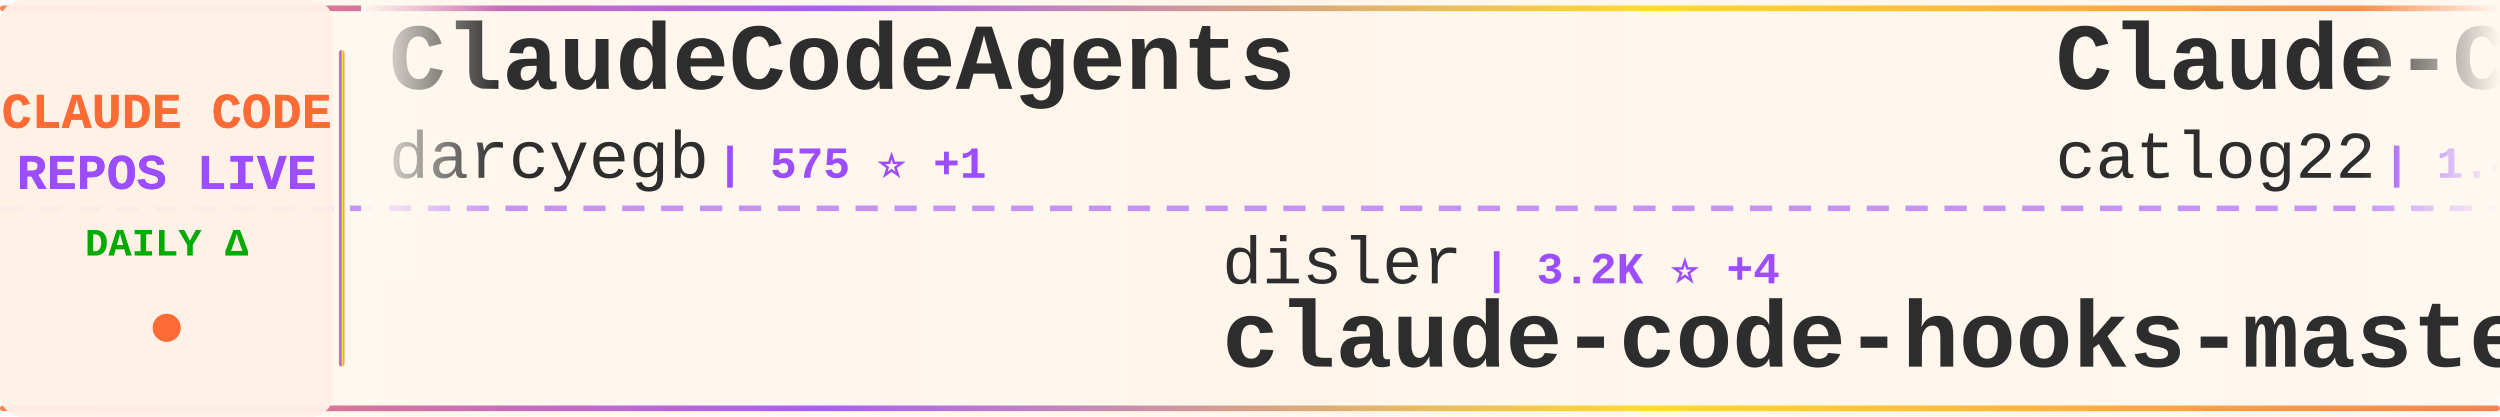
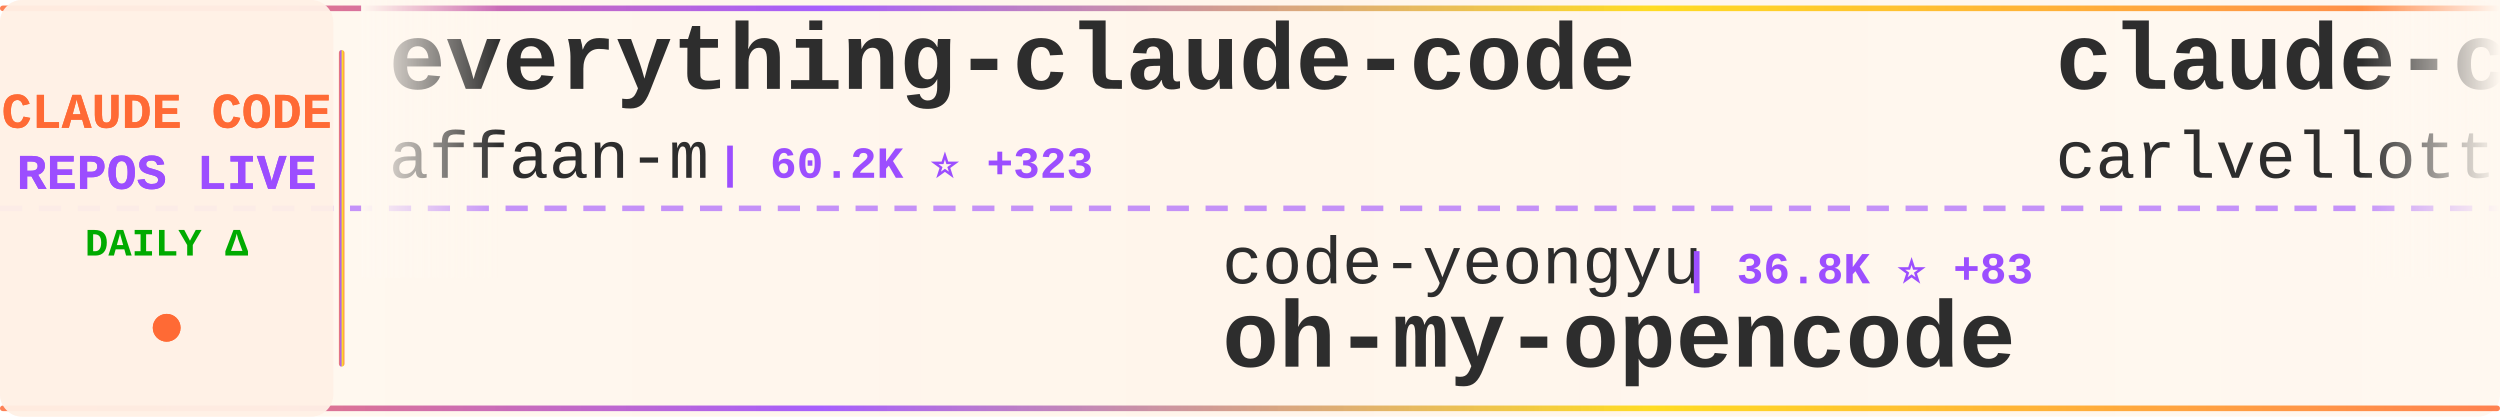
<svg xmlns="http://www.w3.org/2000/svg" width="900" height="150">
  <defs>
    <linearGradient id="tickerBg" x1="0%" y1="0%" x2="100%" y2="0%">
      <stop offset="0%" style="stop-color:#fff8f0;stop-opacity:0.98" />
      <stop offset="50%" style="stop-color:#fff5eb;stop-opacity:1" />
      <stop offset="100%" style="stop-color:#fff8f0;stop-opacity:0.98" />
    </linearGradient>
    <linearGradient id="borderGrad" x1="0%" y1="0%" x2="100%" y2="0%">
      <stop offset="0%" style="stop-color:#FF6B35;stop-opacity:0.85">
        <animate attributeName="stop-opacity" values="0.85;1;0.85" dur="2s" repeatCount="indefinite" />
      </stop>
      <stop offset="33%" style="stop-color:#9C4EFF;stop-opacity:0.9">
        <animate attributeName="stop-opacity" values="0.9;1;0.9" dur="2.2s" repeatCount="indefinite" />
      </stop>
      <stop offset="66%" style="stop-color:#FFD700;stop-opacity:0.85">
        <animate attributeName="stop-opacity" values="0.85;1;0.85" dur="1.8s" repeatCount="indefinite" />
      </stop>
      <stop offset="100%" style="stop-color:#FF6B35;stop-opacity:0.85">
        <animate attributeName="stop-opacity" values="0.85;1;0.85" dur="2s" repeatCount="indefinite" />
      </stop>
    </linearGradient>
    <filter id="textGlow">
      <feGaussianBlur stdDeviation="0.15" result="coloredBlur" />
      <feMerge>
        <feMergeNode in="coloredBlur" />
        <feMergeNode in="SourceGraphic" />
      </feMerge>
    </filter>
    <filter id="metricGlow">
      <feGaussianBlur stdDeviation="0.2" result="coloredBlur" />
      <feMerge>
        <feMergeNode in="coloredBlur" />
        <feMergeNode in="SourceGraphic" />
      </feMerge>
    </filter>
    <linearGradient id="leftFade" x1="0%" y1="0%" x2="100%" y2="0%">
      <stop offset="0%" style="stop-color:#fff8f0;stop-opacity:1" />
      <stop offset="100%" style="stop-color:#fff8f0;stop-opacity:0" />
    </linearGradient>
    <linearGradient id="rightFade" x1="0%" y1="0%" x2="100%" y2="0%">
      <stop offset="0%" style="stop-color:#fff8f0;stop-opacity:0" />
      <stop offset="100%" style="stop-color:#fff8f0;stop-opacity:1" />
    </linearGradient>
  </defs>
  <rect width="900" height="150" fill="url(#tickerBg)" rx="8" />
  <rect x="0" y="2" width="900" height="2" fill="url(#borderGrad)" rx="1" />
  <rect x="0" y="146" width="900" height="2" fill="url(#borderGrad)" rx="1" />
  <line x1="0" y1="75" x2="900" y2="75" stroke="#9C4EFF" stroke-width="2" stroke-dasharray="8 6" opacity="0.6" />
  <rect x="0" y="0" width="120" height="150" fill="#fff0e6" opacity="0.95" rx="8" />
  <text x="60" y="46" font-family="'Courier New', monospace" font-size="18" font-weight="bold" fill="#FF6B35" text-anchor="middle" filter="url(#textGlow)">
    CLAUDE CODE
  </text>
  <text x="60" y="68" font-family="'Courier New', monospace" font-size="18" font-weight="bold" fill="#9C4EFF" text-anchor="middle" filter="url(#textGlow)">
    REPOS LIVE
  </text>
  <text x="60" y="92" font-family="'Courier New', monospace" font-size="14" font-weight="bold" fill="#00aa00" text-anchor="middle">
    DAILY Δ
  </text>
  <circle cx="60" cy="118" r="5" fill="#FF6B35" filter="url(#metricGlow)">
    <animate attributeName="r" values="4;6;4" dur="1.5s" repeatCount="indefinite" />
    <animate attributeName="opacity" values="0.6;1;0.6" dur="1.5s" repeatCount="indefinite" />
  </circle>
  <rect x="122" y="18" width="2" height="114" fill="url(#borderGrad)" rx="1" />
  <clipPath id="tickerClip">
    <rect x="130" y="0" width="770" height="150" />
  </clipPath>
  <g clip-path="url(#tickerClip)">
    <g id="tickerItems">
      <animateTransform attributeName="transform" attributeType="XML" type="translate" from="0 0" to="-3000 0" dur="54s" repeatCount="indefinite" />
      <g transform="translate(0, 0)">
-         <text x="140" y="32" font-family="'Courier New', monospace" font-size="34" font-weight="bold" fill="#2d2d2d">ClaudeCodeAgents</text>
-         <text x="140" y="64" font-family="'Courier New', monospace" font-size="24" font-weight="normal" fill="#2d2d2d" opacity="1.0">darcyegb</text>
-         <text x="258" y="64" font-family="'Courier New', monospace" font-size="16" font-weight="bold" fill="#9C4EFF"> | 575 ⭐ +1</text>
+         <text x="140" y="32" font-family="'Courier New', monospace" font-size="34" font-weight="bold" fill="#2d2d2d">everything-claude-code</text>
+         <text x="140" y="64" font-family="'Courier New', monospace" font-size="24" font-weight="normal" fill="#2d2d2d" opacity="1.0">affaan-m</text>
+         <text x="258" y="64" font-family="'Courier New', monospace" font-size="16" font-weight="bold" fill="#9C4EFF"> | 60.2K ⭐ +323</text>
      </g>
      <g transform="translate(300, 0)">
-         <text x="140" y="102" font-family="'Courier New', monospace" font-size="24" font-weight="normal" fill="#2d2d2d" opacity="1.0">disler</text>
-         <text x="234" y="102" font-family="'Courier New', monospace" font-size="16" font-weight="bold" fill="#9C4EFF"> | 3.2K ⭐ +4</text>
-         <text x="140" y="132" font-family="'Courier New', monospace" font-size="34" font-weight="bold" fill="#2d2d2d">claude-code-hooks-master...</text>
+         <text x="140" y="102" font-family="'Courier New', monospace" font-size="24" font-weight="normal" fill="#2d2d2d" opacity="1.0">code-yeongyu</text>
+         <text x="306" y="102" font-family="'Courier New', monospace" font-size="16" font-weight="bold" fill="#9C4EFF"> | 36.8K ⭐ +83</text>
+         <text x="140" y="132" font-family="'Courier New', monospace" font-size="34" font-weight="bold" fill="#2d2d2d">oh-my-opencode</text>
      </g>
      <g transform="translate(600, 0)">
-         <text x="140" y="32" font-family="'Courier New', monospace" font-size="34" font-weight="bold" fill="#2d2d2d">Claude-Code-Workflow</text>
-         <text x="140" y="64" font-family="'Courier New', monospace" font-size="24" font-weight="normal" fill="#2d2d2d" opacity="1.0">catlog22</text>
-         <text x="258" y="64" font-family="'Courier New', monospace" font-size="16" font-weight="bold" fill="#9C4EFF"> | 1.4K ⭐ +4</text>
+         <text x="140" y="32" font-family="'Courier New', monospace" font-size="34" font-weight="bold" fill="#2d2d2d">claude-code-pm-course</text>
+         <text x="140" y="64" font-family="'Courier New', monospace" font-size="24" font-weight="normal" fill="#2d2d2d" opacity="1.0">carlvellotti</text>
+         <text x="306" y="64" font-family="'Courier New', monospace" font-size="16" font-weight="bold" fill="#9C4EFF"> | 1.5K ⭐ +3</text>
      </g>
      <g transform="translate(900, 0)">
-         <text x="140" y="102" font-family="'Courier New', monospace" font-size="24" font-weight="normal" fill="#2d2d2d" opacity="1.0">nishimoto265</text>
-         <text x="306" y="102" font-family="'Courier New', monospace" font-size="16" font-weight="bold" fill="#9C4EFF"> | 493 ⭐ +1</text>
-         <text x="140" y="132" font-family="'Courier New', monospace" font-size="34" font-weight="bold" fill="#2d2d2d">Claude-Code-Communicatio...</text>
+         <text x="140" y="102" font-family="'Courier New', monospace" font-size="24" font-weight="normal" fill="#2d2d2d" opacity="1.0">peterkrueck</text>
+         <text x="294" y="102" font-family="'Courier New', monospace" font-size="16" font-weight="bold" fill="#9C4EFF"> | 1.3K ⭐</text>
+         <text x="140" y="132" font-family="'Courier New', monospace" font-size="34" font-weight="bold" fill="#2d2d2d">Claude-Code-Development-...</text>
      </g>
      <g transform="translate(1200, 0)">
-         <text x="140" y="32" font-family="'Courier New', monospace" font-size="34" font-weight="bold" fill="#2d2d2d">happy</text>
-         <text x="140" y="64" font-family="'Courier New', monospace" font-size="24" font-weight="normal" fill="#2d2d2d" opacity="1.0">slopus</text>
-         <text x="234" y="64" font-family="'Courier New', monospace" font-size="16" font-weight="bold" fill="#9C4EFF"> | 14.2K ⭐ +28</text>
+         <text x="140" y="32" font-family="'Courier New', monospace" font-size="34" font-weight="bold" fill="#2d2d2d">vibe-kanban</text>
+         <text x="140" y="64" font-family="'Courier New', monospace" font-size="24" font-weight="normal" fill="#2d2d2d" opacity="1.0">BloopAI</text>
+         <text x="246" y="64" font-family="'Courier New', monospace" font-size="16" font-weight="bold" fill="#9C4EFF"> | 22.3K ⭐ +20</text>
      </g>
      <g transform="translate(1500, 0)">
-         <text x="140" y="102" font-family="'Courier New', monospace" font-size="24" font-weight="normal" fill="#2d2d2d" opacity="1.0">zebbern</text>
-         <text x="246" y="102" font-family="'Courier New', monospace" font-size="16" font-weight="bold" fill="#9C4EFF"> | 3.5K ⭐ +3</text>
-         <text x="140" y="132" font-family="'Courier New', monospace" font-size="34" font-weight="bold" fill="#2d2d2d">claude-code-guide</text>
+         <text x="140" y="102" font-family="'Courier New', monospace" font-size="24" font-weight="normal" fill="#2d2d2d" opacity="1.0">catlog22</text>
+         <text x="258" y="102" font-family="'Courier New', monospace" font-size="16" font-weight="bold" fill="#9C4EFF"> | 1.4K ⭐</text>
+         <text x="140" y="132" font-family="'Courier New', monospace" font-size="34" font-weight="bold" fill="#2d2d2d">Claude-Code-Workflow</text>
      </g>
      <g transform="translate(1800, 0)">
-         <text x="140" y="32" font-family="'Courier New', monospace" font-size="34" font-weight="bold" fill="#2d2d2d">claude-code-sub-agents</text>
-         <text x="140" y="64" font-family="'Courier New', monospace" font-size="24" font-weight="normal" fill="#2d2d2d" opacity="1.0">lst97</text>
-         <text x="222" y="64" font-family="'Courier New', monospace" font-size="16" font-weight="bold" fill="#9C4EFF"> | 1.4K ⭐ +3</text>
+         <text x="140" y="32" font-family="'Courier New', monospace" font-size="34" font-weight="bold" fill="#2d2d2d">claude-agent-sdk-python</text>
+         <text x="140" y="64" font-family="'Courier New', monospace" font-size="24" font-weight="normal" fill="#2d2d2d" opacity="1.0">anthropics</text>
+         <text x="282" y="64" font-family="'Courier New', monospace" font-size="16" font-weight="bold" fill="#9C4EFF"> | 5.2K ⭐ +11</text>
      </g>
      <g transform="translate(2100, 0)">
-         <text x="140" y="102" font-family="'Courier New', monospace" font-size="24" font-weight="normal" fill="#2d2d2d" opacity="1.0">Alishahryar1</text>
-         <text x="306" y="102" font-family="'Courier New', monospace" font-size="16" font-weight="bold" fill="#9C4EFF"> | 780 ⭐ +5</text>
-         <text x="140" y="132" font-family="'Courier New', monospace" font-size="34" font-weight="bold" fill="#2d2d2d">free-claude-code</text>
+         <text x="140" y="102" font-family="'Courier New', monospace" font-size="24" font-weight="normal" fill="#2d2d2d" opacity="1.0">centminmod</text>
+         <text x="282" y="102" font-family="'Courier New', monospace" font-size="16" font-weight="bold" fill="#9C4EFF"> | 1.9K ⭐ +1</text>
+         <text x="140" y="132" font-family="'Courier New', monospace" font-size="34" font-weight="bold" fill="#2d2d2d">my-claude-code-setup</text>
      </g>
      <g transform="translate(2400, 0)">
-         <text x="140" y="32" font-family="'Courier New', monospace" font-size="34" font-weight="bold" fill="#2d2d2d">oh-my-opencode</text>
-         <text x="140" y="64" font-family="'Courier New', monospace" font-size="24" font-weight="normal" fill="#2d2d2d" opacity="1.0">code-yeongyu</text>
-         <text x="306" y="64" font-family="'Courier New', monospace" font-size="16" font-weight="bold" fill="#9C4EFF"> | 36.8K ⭐ +112</text>
+         <text x="140" y="32" font-family="'Courier New', monospace" font-size="34" font-weight="bold" fill="#2d2d2d">opcode</text>
+         <text x="140" y="64" font-family="'Courier New', monospace" font-size="24" font-weight="normal" fill="#2d2d2d" opacity="1.0">winfunc</text>
+         <text x="246" y="64" font-family="'Courier New', monospace" font-size="16" font-weight="bold" fill="#9C4EFF"> | 20.8K ⭐ +1</text>
      </g>
      <g transform="translate(2700, 0)">
-         <text x="140" y="102" font-family="'Courier New', monospace" font-size="24" font-weight="normal" fill="#2d2d2d" opacity="1.0">EveryInc</text>
-         <text x="258" y="102" font-family="'Courier New', monospace" font-size="16" font-weight="bold" fill="#9C4EFF"> | 9.8K ⭐ +12</text>
-         <text x="140" y="132" font-family="'Courier New', monospace" font-size="34" font-weight="bold" fill="#2d2d2d">compound-engineering-plu...</text>
+         <text x="140" y="102" font-family="'Courier New', monospace" font-size="24" font-weight="normal" fill="#2d2d2d" opacity="1.0">fuergaosi233</text>
+         <text x="306" y="102" font-family="'Courier New', monospace" font-size="16" font-weight="bold" fill="#9C4EFF"> | 2.1K ⭐ +2</text>
+         <text x="140" y="132" font-family="'Courier New', monospace" font-size="34" font-weight="bold" fill="#2d2d2d">claude-code-proxy</text>
      </g>
      <g transform="translate(3000, 0)">
-         <text x="140" y="32" font-family="'Courier New', monospace" font-size="34" font-weight="bold" fill="#2d2d2d">ClaudeCodeAgents</text>
-         <text x="140" y="64" font-family="'Courier New', monospace" font-size="24" font-weight="normal" fill="#2d2d2d" opacity="1.0">darcyegb</text>
-         <text x="258" y="64" font-family="'Courier New', monospace" font-size="16" font-weight="bold" fill="#9C4EFF"> | 575 ⭐ +1</text>
+         <text x="140" y="32" font-family="'Courier New', monospace" font-size="34" font-weight="bold" fill="#2d2d2d">everything-claude-code</text>
+         <text x="140" y="64" font-family="'Courier New', monospace" font-size="24" font-weight="normal" fill="#2d2d2d" opacity="1.0">affaan-m</text>
+         <text x="258" y="64" font-family="'Courier New', monospace" font-size="16" font-weight="bold" fill="#9C4EFF"> | 60.2K ⭐ +323</text>
      </g>
      <g transform="translate(3300, 0)">
-         <text x="140" y="102" font-family="'Courier New', monospace" font-size="24" font-weight="normal" fill="#2d2d2d" opacity="1.0">disler</text>
-         <text x="234" y="102" font-family="'Courier New', monospace" font-size="16" font-weight="bold" fill="#9C4EFF"> | 3.2K ⭐ +4</text>
-         <text x="140" y="132" font-family="'Courier New', monospace" font-size="34" font-weight="bold" fill="#2d2d2d">claude-code-hooks-master...</text>
+         <text x="140" y="102" font-family="'Courier New', monospace" font-size="24" font-weight="normal" fill="#2d2d2d" opacity="1.0">code-yeongyu</text>
+         <text x="306" y="102" font-family="'Courier New', monospace" font-size="16" font-weight="bold" fill="#9C4EFF"> | 36.8K ⭐ +83</text>
+         <text x="140" y="132" font-family="'Courier New', monospace" font-size="34" font-weight="bold" fill="#2d2d2d">oh-my-opencode</text>
      </g>
      <g transform="translate(3600, 0)">
-         <text x="140" y="32" font-family="'Courier New', monospace" font-size="34" font-weight="bold" fill="#2d2d2d">Claude-Code-Workflow</text>
-         <text x="140" y="64" font-family="'Courier New', monospace" font-size="24" font-weight="normal" fill="#2d2d2d" opacity="1.0">catlog22</text>
-         <text x="258" y="64" font-family="'Courier New', monospace" font-size="16" font-weight="bold" fill="#9C4EFF"> | 1.4K ⭐ +4</text>
+         <text x="140" y="32" font-family="'Courier New', monospace" font-size="34" font-weight="bold" fill="#2d2d2d">claude-code-pm-course</text>
+         <text x="140" y="64" font-family="'Courier New', monospace" font-size="24" font-weight="normal" fill="#2d2d2d" opacity="1.0">carlvellotti</text>
+         <text x="306" y="64" font-family="'Courier New', monospace" font-size="16" font-weight="bold" fill="#9C4EFF"> | 1.5K ⭐ +3</text>
      </g>
      <g transform="translate(3900, 0)">
-         <text x="140" y="102" font-family="'Courier New', monospace" font-size="24" font-weight="normal" fill="#2d2d2d" opacity="1.0">nishimoto265</text>
-         <text x="306" y="102" font-family="'Courier New', monospace" font-size="16" font-weight="bold" fill="#9C4EFF"> | 493 ⭐ +1</text>
-         <text x="140" y="132" font-family="'Courier New', monospace" font-size="34" font-weight="bold" fill="#2d2d2d">Claude-Code-Communicatio...</text>
+         <text x="140" y="102" font-family="'Courier New', monospace" font-size="24" font-weight="normal" fill="#2d2d2d" opacity="1.0">peterkrueck</text>
+         <text x="294" y="102" font-family="'Courier New', monospace" font-size="16" font-weight="bold" fill="#9C4EFF"> | 1.3K ⭐</text>
+         <text x="140" y="132" font-family="'Courier New', monospace" font-size="34" font-weight="bold" fill="#2d2d2d">Claude-Code-Development-...</text>
      </g>
    </g>
  </g>
  <rect x="130" y="0" width="50" height="100" fill="url(#leftFade)" />
  <rect x="850" y="0" width="50" height="100" fill="url(#rightFade)" />
</svg>
